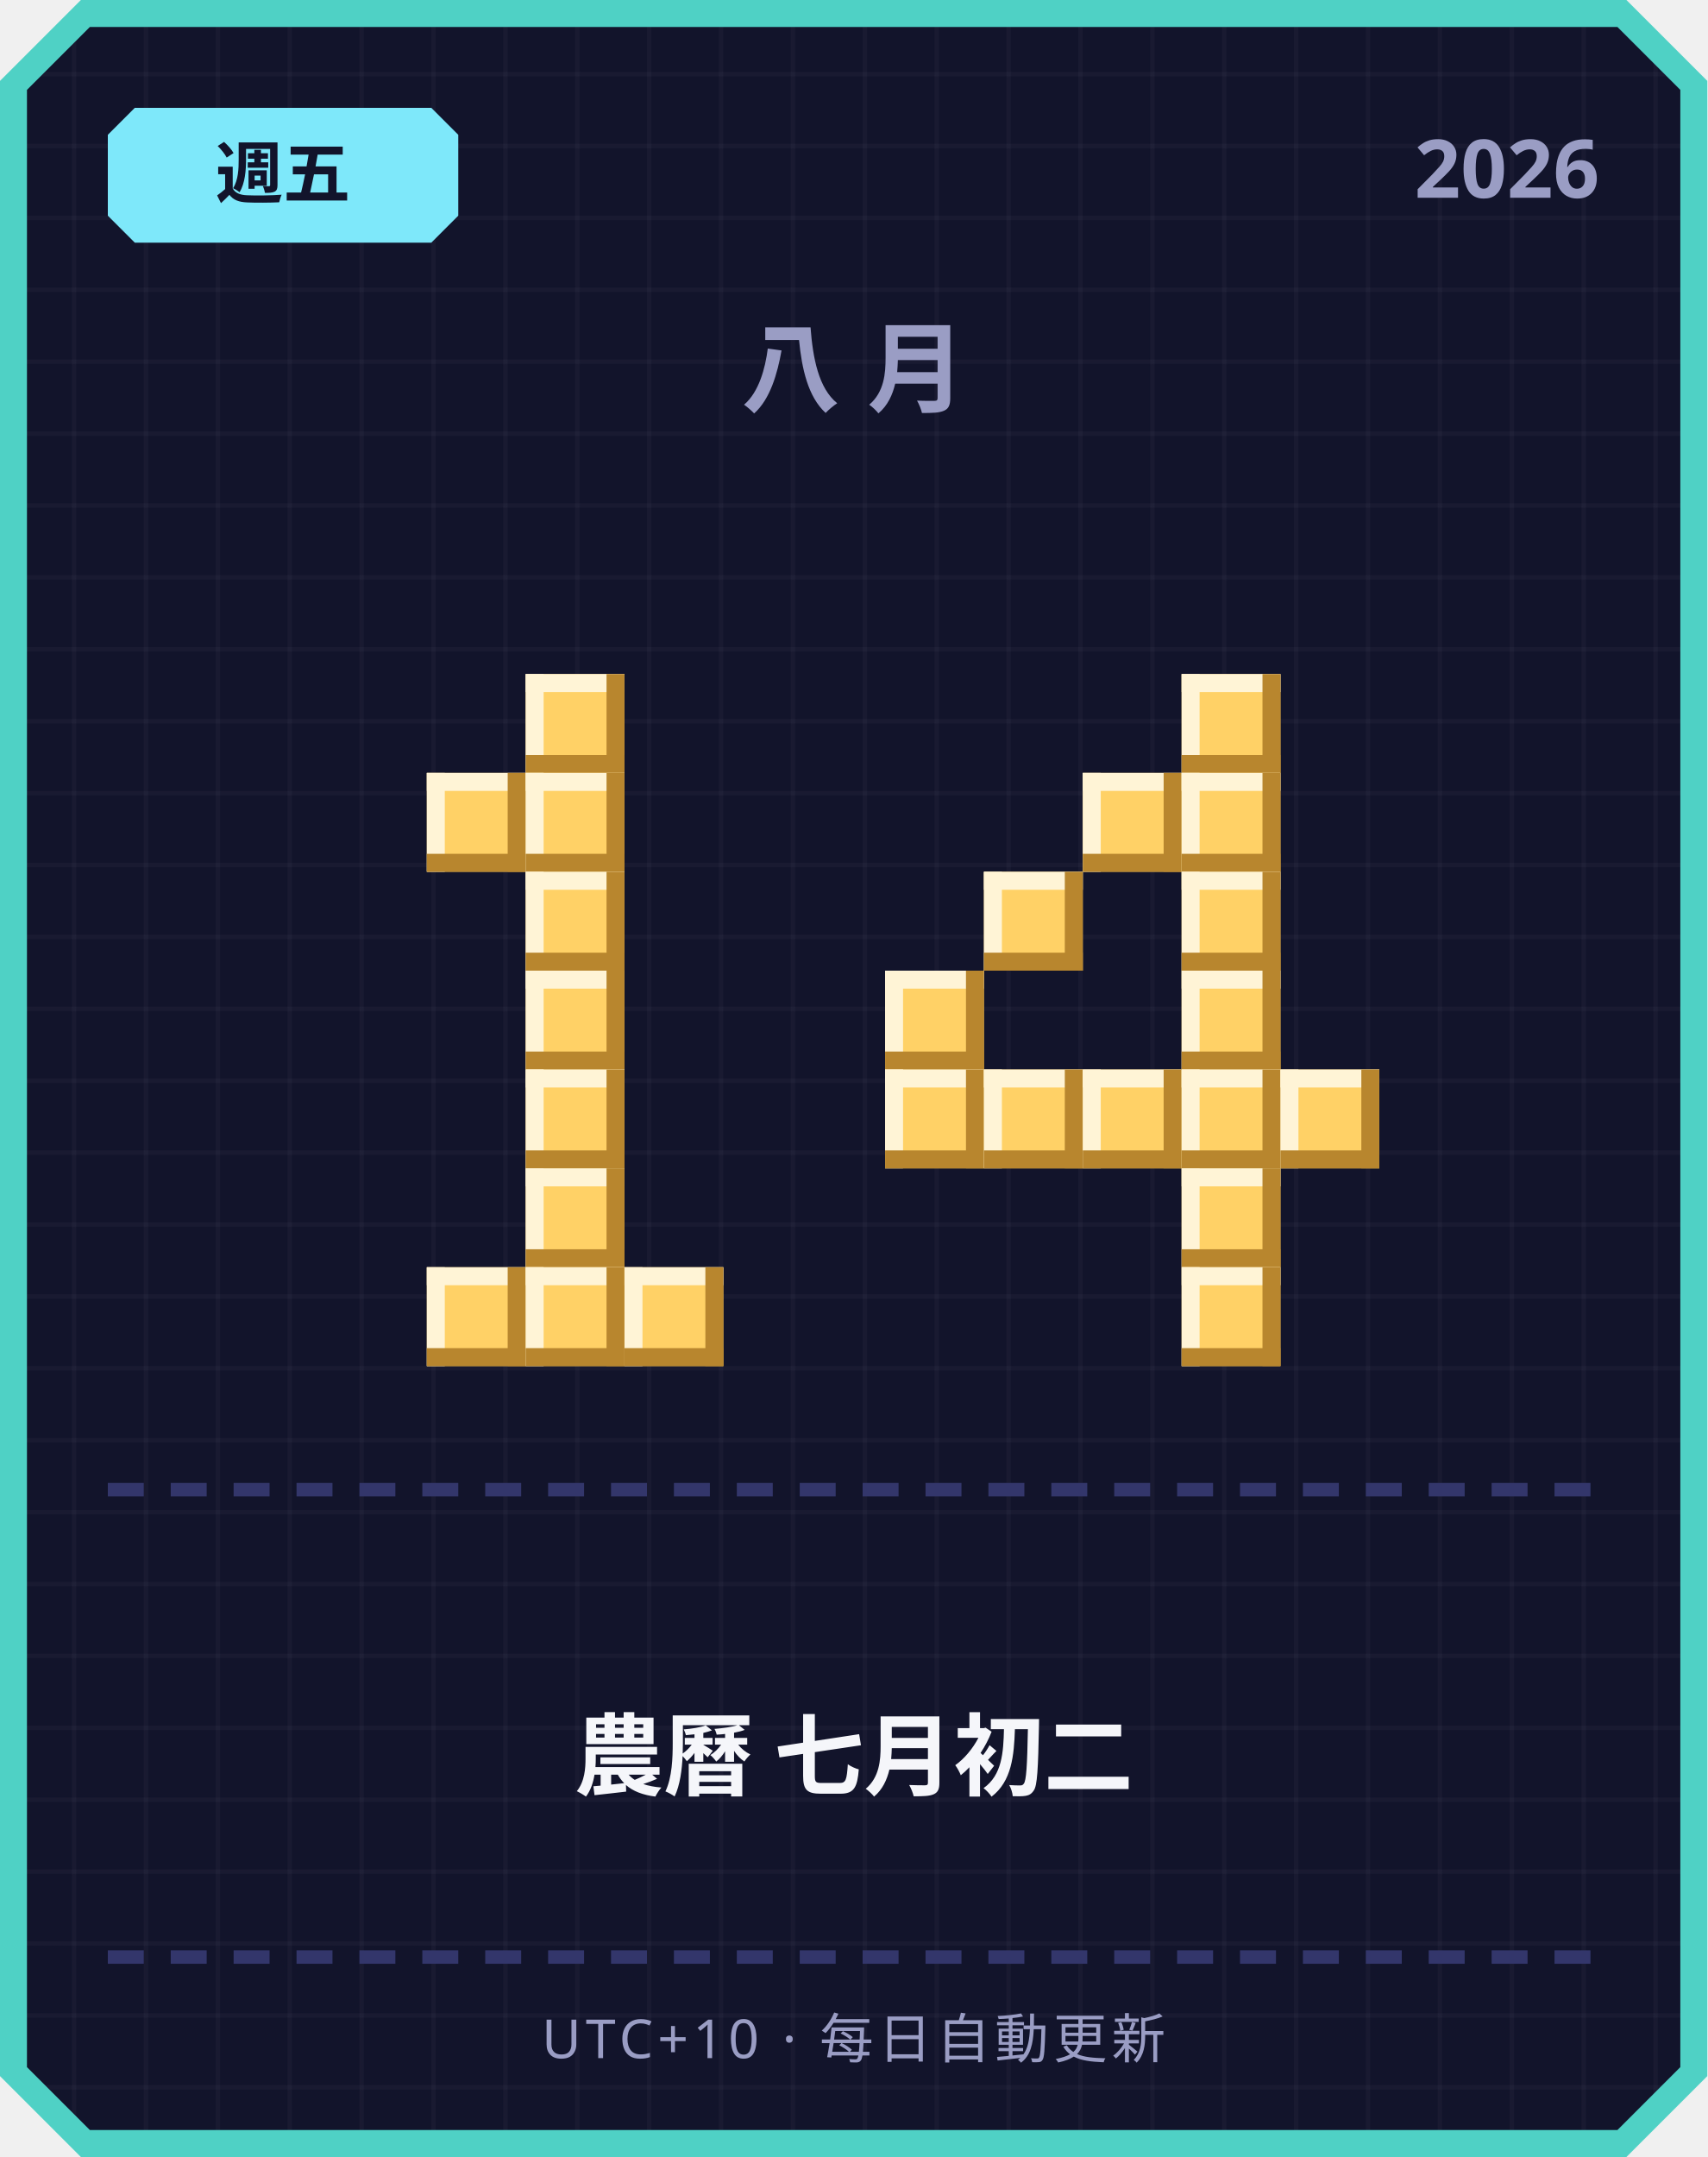
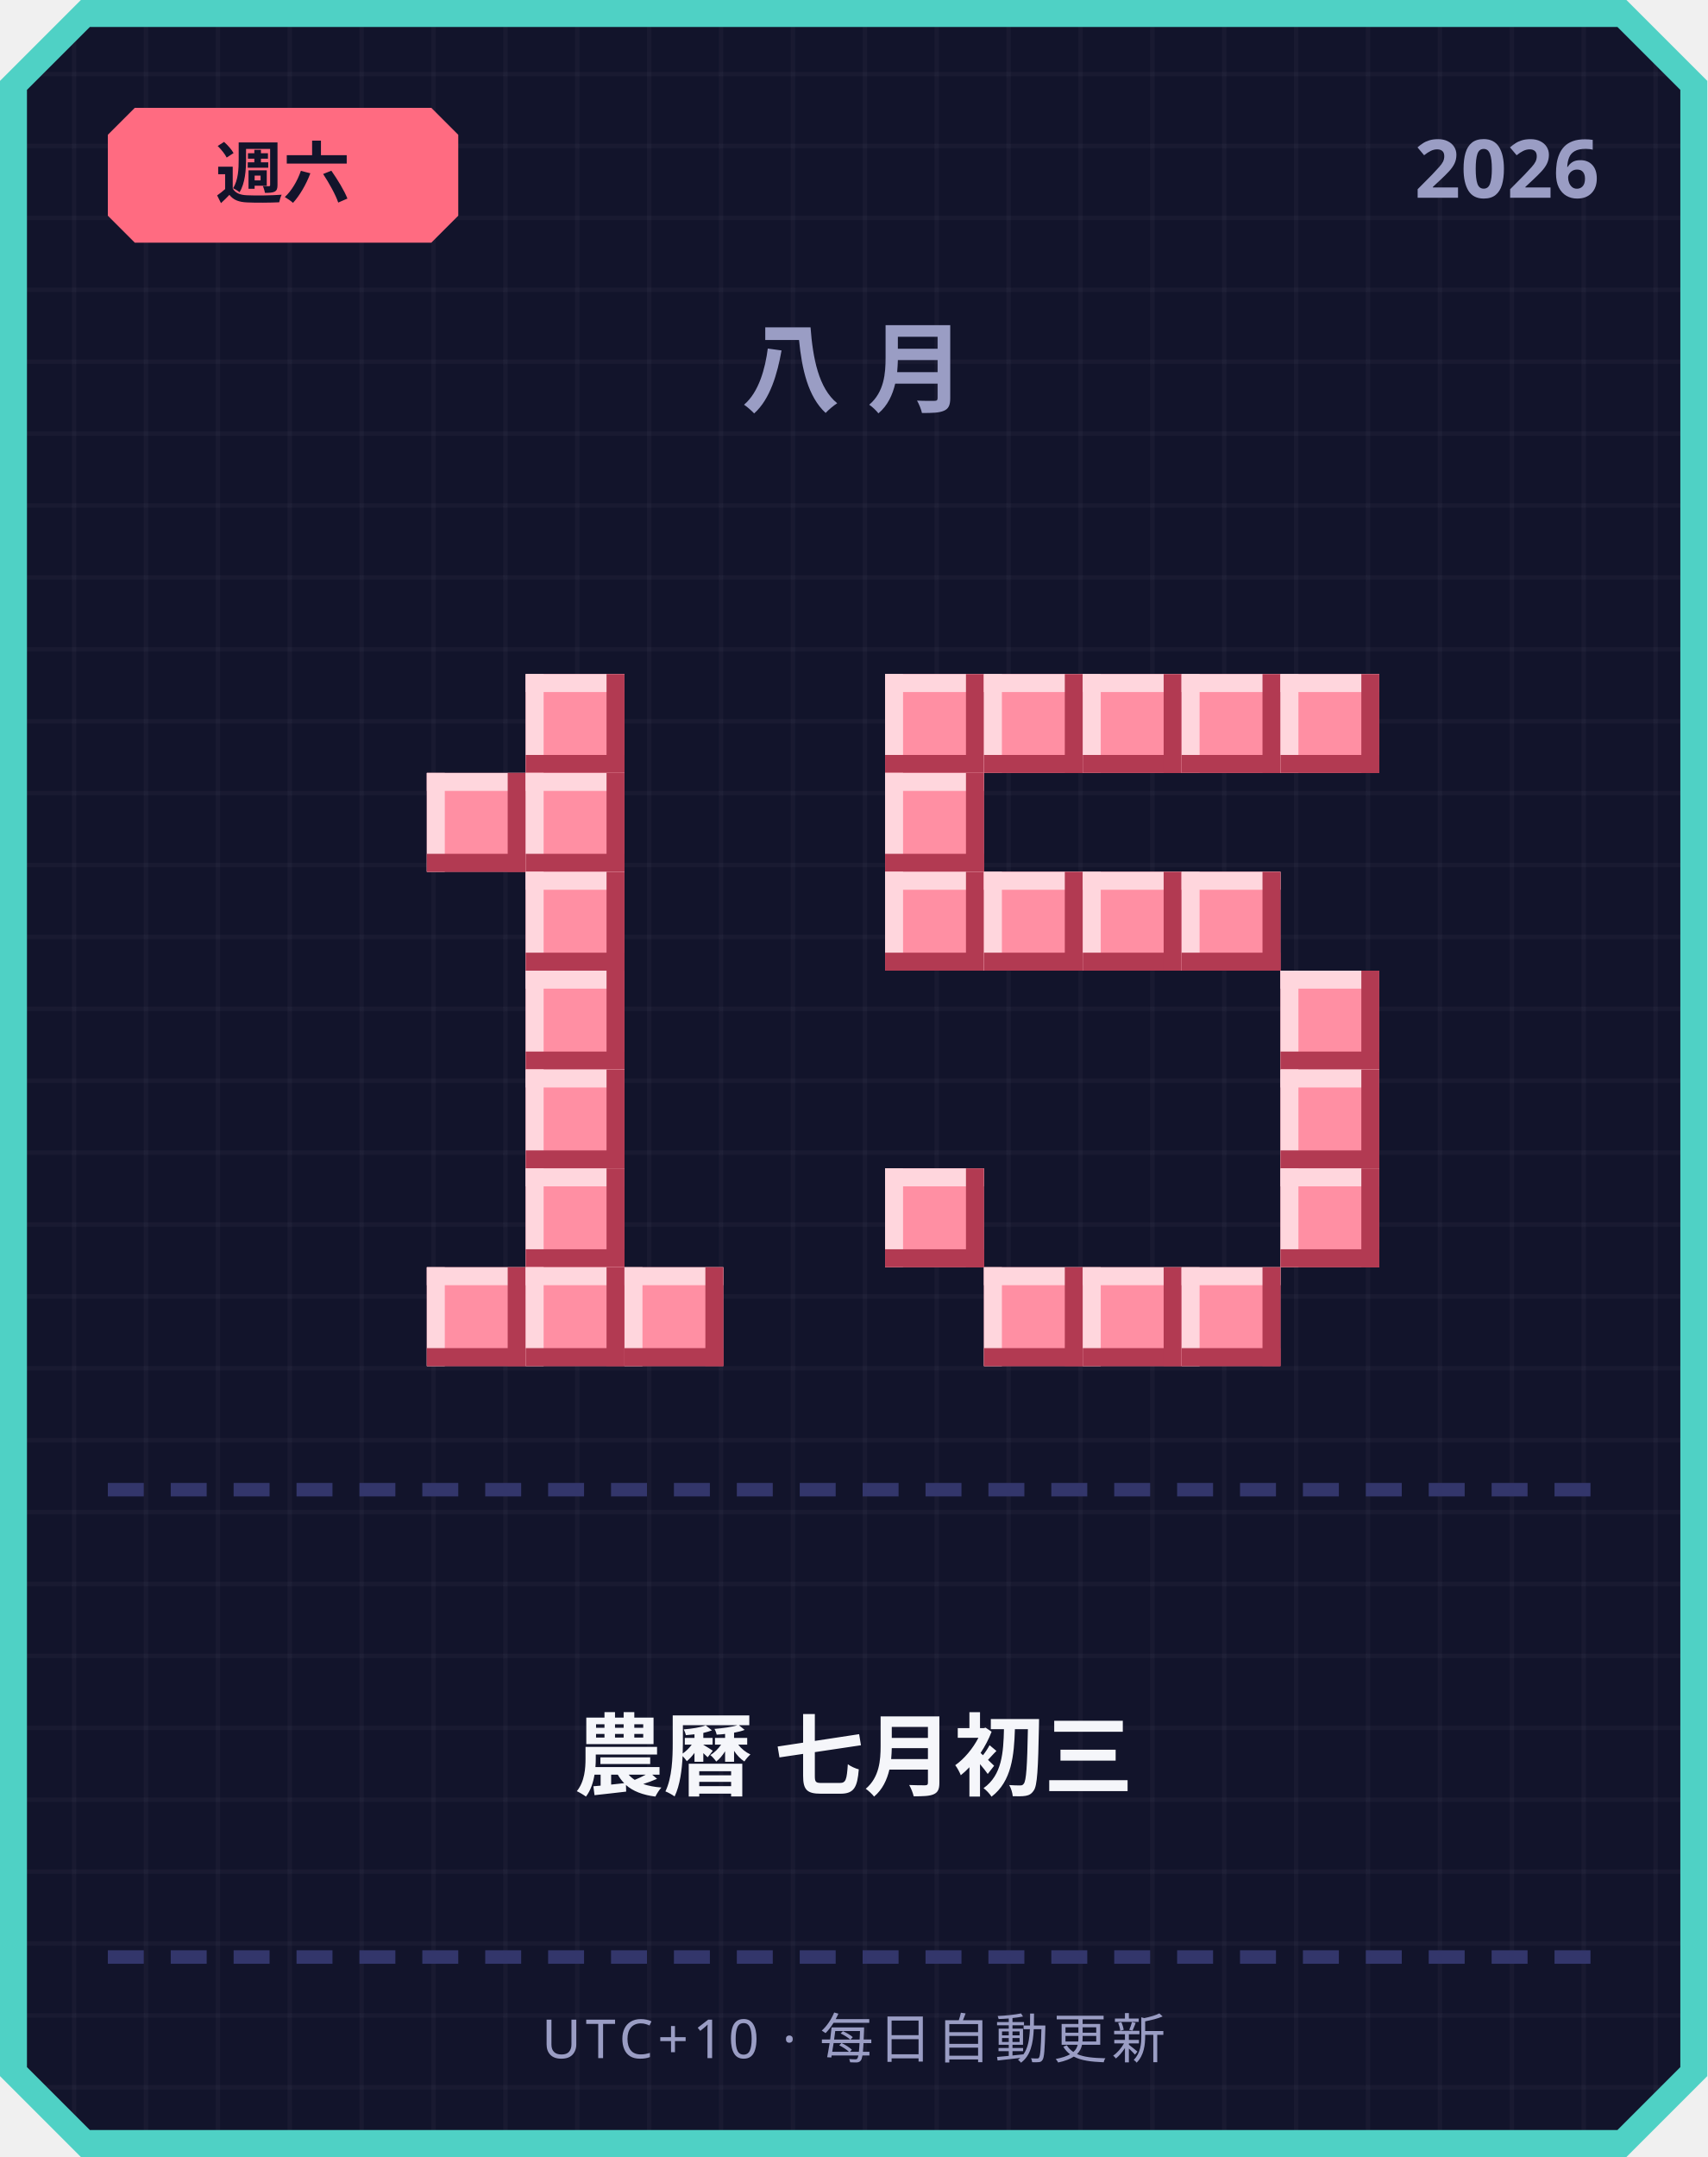
<svg xmlns="http://www.w3.org/2000/svg" width="380" height="480" viewBox="0 0 380 480">
  <defs>
    <pattern id="grid" width="16" height="16" patternUnits="userSpaceOnUse">
      <rect width="16" height="16" fill="#12142b" />
      <rect width="1" height="16" fill="#ffffff" opacity="0.03" />
      <rect width="16" height="1" fill="#ffffff" opacity="0.03" />
    </pattern>
  </defs>
  <path d="M 18,0 L 362,0 L 380,18 L 380,462 L 362,480 L 18,480 L 0,462 L 0,18 Z" fill="#4fd1c5" />
  <path d="M 20,6 L 360,6 L 374,20 L 374,460 L 360,474 L 20,474 L 6,460 L 6,20 Z" fill="url(#grid)" />
-   <path d="M 30,24 L 96,24 L 102,30 L 102,48 L 96,54 L 30,54 L 24,48 L 24,30 Z" fill="#7ee8fa" />
-   <text x="63" y="44" text-anchor="middle" font-family="'Segoe UI', sans-serif" font-size="15" font-weight="700" fill="#12142b">週五</text>
+   <path d="M 30,24 L 96,24 L 102,30 L 102,48 L 96,54 L 30,54 L 24,48 L 24,30 Z" fill="#ff6b81" />
+   <text x="63" y="44" text-anchor="middle" font-family="'Segoe UI', sans-serif" font-size="15" font-weight="700" fill="#12142b">週六</text>
  <text x="356" y="44" text-anchor="end" font-family="'Segoe UI', sans-serif" font-size="18" font-weight="700" fill="#9a9dc4">2026</text>
  <text x="190" y="90" text-anchor="middle" font-family="'Segoe UI', sans-serif" font-size="22" font-weight="700" letter-spacing="6" fill="#9a9dc4">八月</text>
-   <rect x="117" y="150" width="22" height="22" fill="#ffd166" />
-   <rect x="117" y="150" width="22" height="4" fill="#fff4d6" />
-   <rect x="117" y="150" width="4" height="22" fill="#fff4d6" />
-   <rect x="117" y="168" width="22" height="4" fill="#b8862e" />
-   <rect x="135" y="150" width="4" height="22" fill="#b8862e" />
-   <rect x="95" y="172" width="22" height="22" fill="#ffd166" />
-   <rect x="95" y="172" width="22" height="4" fill="#fff4d6" />
-   <rect x="95" y="172" width="4" height="22" fill="#fff4d6" />
-   <rect x="95" y="190" width="22" height="4" fill="#b8862e" />
-   <rect x="113" y="172" width="4" height="22" fill="#b8862e" />
-   <rect x="117" y="172" width="22" height="22" fill="#ffd166" />
-   <rect x="117" y="172" width="22" height="4" fill="#fff4d6" />
-   <rect x="117" y="172" width="4" height="22" fill="#fff4d6" />
-   <rect x="117" y="190" width="22" height="4" fill="#b8862e" />
-   <rect x="135" y="172" width="4" height="22" fill="#b8862e" />
-   <rect x="117" y="194" width="22" height="22" fill="#ffd166" />
-   <rect x="117" y="194" width="22" height="4" fill="#fff4d6" />
-   <rect x="117" y="194" width="4" height="22" fill="#fff4d6" />
-   <rect x="117" y="212" width="22" height="4" fill="#b8862e" />
-   <rect x="135" y="194" width="4" height="22" fill="#b8862e" />
-   <rect x="117" y="216" width="22" height="22" fill="#ffd166" />
-   <rect x="117" y="216" width="22" height="4" fill="#fff4d6" />
-   <rect x="117" y="216" width="4" height="22" fill="#fff4d6" />
-   <rect x="117" y="234" width="22" height="4" fill="#b8862e" />
-   <rect x="135" y="216" width="4" height="22" fill="#b8862e" />
-   <rect x="117" y="238" width="22" height="22" fill="#ffd166" />
-   <rect x="117" y="238" width="22" height="4" fill="#fff4d6" />
-   <rect x="117" y="238" width="4" height="22" fill="#fff4d6" />
-   <rect x="117" y="256" width="22" height="4" fill="#b8862e" />
-   <rect x="135" y="238" width="4" height="22" fill="#b8862e" />
-   <rect x="117" y="260" width="22" height="22" fill="#ffd166" />
-   <rect x="117" y="260" width="22" height="4" fill="#fff4d6" />
-   <rect x="117" y="260" width="4" height="22" fill="#fff4d6" />
-   <rect x="117" y="278" width="22" height="4" fill="#b8862e" />
-   <rect x="135" y="260" width="4" height="22" fill="#b8862e" />
-   <rect x="95" y="282" width="22" height="22" fill="#ffd166" />
-   <rect x="95" y="282" width="22" height="4" fill="#fff4d6" />
-   <rect x="95" y="282" width="4" height="22" fill="#fff4d6" />
-   <rect x="95" y="300" width="22" height="4" fill="#b8862e" />
-   <rect x="113" y="282" width="4" height="22" fill="#b8862e" />
-   <rect x="117" y="282" width="22" height="22" fill="#ffd166" />
-   <rect x="117" y="282" width="22" height="4" fill="#fff4d6" />
-   <rect x="117" y="282" width="4" height="22" fill="#fff4d6" />
-   <rect x="117" y="300" width="22" height="4" fill="#b8862e" />
-   <rect x="135" y="282" width="4" height="22" fill="#b8862e" />
-   <rect x="139" y="282" width="22" height="22" fill="#ffd166" />
-   <rect x="139" y="282" width="22" height="4" fill="#fff4d6" />
-   <rect x="139" y="282" width="4" height="22" fill="#fff4d6" />
-   <rect x="139" y="300" width="22" height="4" fill="#b8862e" />
-   <rect x="157" y="282" width="4" height="22" fill="#b8862e" />
-   <rect x="263" y="150" width="22" height="22" fill="#ffd166" />
-   <rect x="263" y="150" width="22" height="4" fill="#fff4d6" />
-   <rect x="263" y="150" width="4" height="22" fill="#fff4d6" />
-   <rect x="263" y="168" width="22" height="4" fill="#b8862e" />
-   <rect x="281" y="150" width="4" height="22" fill="#b8862e" />
-   <rect x="241" y="172" width="22" height="22" fill="#ffd166" />
-   <rect x="241" y="172" width="22" height="4" fill="#fff4d6" />
-   <rect x="241" y="172" width="4" height="22" fill="#fff4d6" />
-   <rect x="241" y="190" width="22" height="4" fill="#b8862e" />
-   <rect x="259" y="172" width="4" height="22" fill="#b8862e" />
-   <rect x="263" y="172" width="22" height="22" fill="#ffd166" />
-   <rect x="263" y="172" width="22" height="4" fill="#fff4d6" />
-   <rect x="263" y="172" width="4" height="22" fill="#fff4d6" />
-   <rect x="263" y="190" width="22" height="4" fill="#b8862e" />
-   <rect x="281" y="172" width="4" height="22" fill="#b8862e" />
-   <rect x="219" y="194" width="22" height="22" fill="#ffd166" />
-   <rect x="219" y="194" width="22" height="4" fill="#fff4d6" />
-   <rect x="219" y="194" width="4" height="22" fill="#fff4d6" />
-   <rect x="219" y="212" width="22" height="4" fill="#b8862e" />
-   <rect x="237" y="194" width="4" height="22" fill="#b8862e" />
-   <rect x="263" y="194" width="22" height="22" fill="#ffd166" />
-   <rect x="263" y="194" width="22" height="4" fill="#fff4d6" />
-   <rect x="263" y="194" width="4" height="22" fill="#fff4d6" />
-   <rect x="263" y="212" width="22" height="4" fill="#b8862e" />
-   <rect x="281" y="194" width="4" height="22" fill="#b8862e" />
-   <rect x="197" y="216" width="22" height="22" fill="#ffd166" />
-   <rect x="197" y="216" width="22" height="4" fill="#fff4d6" />
-   <rect x="197" y="216" width="4" height="22" fill="#fff4d6" />
-   <rect x="197" y="234" width="22" height="4" fill="#b8862e" />
-   <rect x="215" y="216" width="4" height="22" fill="#b8862e" />
-   <rect x="263" y="216" width="22" height="22" fill="#ffd166" />
-   <rect x="263" y="216" width="22" height="4" fill="#fff4d6" />
-   <rect x="263" y="216" width="4" height="22" fill="#fff4d6" />
-   <rect x="263" y="234" width="22" height="4" fill="#b8862e" />
-   <rect x="281" y="216" width="4" height="22" fill="#b8862e" />
-   <rect x="197" y="238" width="22" height="22" fill="#ffd166" />
-   <rect x="197" y="238" width="22" height="4" fill="#fff4d6" />
-   <rect x="197" y="238" width="4" height="22" fill="#fff4d6" />
-   <rect x="197" y="256" width="22" height="4" fill="#b8862e" />
-   <rect x="215" y="238" width="4" height="22" fill="#b8862e" />
-   <rect x="219" y="238" width="22" height="22" fill="#ffd166" />
-   <rect x="219" y="238" width="22" height="4" fill="#fff4d6" />
-   <rect x="219" y="238" width="4" height="22" fill="#fff4d6" />
-   <rect x="219" y="256" width="22" height="4" fill="#b8862e" />
-   <rect x="237" y="238" width="4" height="22" fill="#b8862e" />
-   <rect x="241" y="238" width="22" height="22" fill="#ffd166" />
-   <rect x="241" y="238" width="22" height="4" fill="#fff4d6" />
-   <rect x="241" y="238" width="4" height="22" fill="#fff4d6" />
-   <rect x="241" y="256" width="22" height="4" fill="#b8862e" />
-   <rect x="259" y="238" width="4" height="22" fill="#b8862e" />
-   <rect x="263" y="238" width="22" height="22" fill="#ffd166" />
-   <rect x="263" y="238" width="22" height="4" fill="#fff4d6" />
-   <rect x="263" y="238" width="4" height="22" fill="#fff4d6" />
-   <rect x="263" y="256" width="22" height="4" fill="#b8862e" />
-   <rect x="281" y="238" width="4" height="22" fill="#b8862e" />
-   <rect x="285" y="238" width="22" height="22" fill="#ffd166" />
-   <rect x="285" y="238" width="22" height="4" fill="#fff4d6" />
-   <rect x="285" y="238" width="4" height="22" fill="#fff4d6" />
-   <rect x="285" y="256" width="22" height="4" fill="#b8862e" />
-   <rect x="303" y="238" width="4" height="22" fill="#b8862e" />
-   <rect x="263" y="260" width="22" height="22" fill="#ffd166" />
-   <rect x="263" y="260" width="22" height="4" fill="#fff4d6" />
-   <rect x="263" y="260" width="4" height="22" fill="#fff4d6" />
-   <rect x="263" y="278" width="22" height="4" fill="#b8862e" />
-   <rect x="281" y="260" width="4" height="22" fill="#b8862e" />
-   <rect x="263" y="282" width="22" height="22" fill="#ffd166" />
-   <rect x="263" y="282" width="22" height="4" fill="#fff4d6" />
-   <rect x="263" y="282" width="4" height="22" fill="#fff4d6" />
-   <rect x="263" y="300" width="22" height="4" fill="#b8862e" />
-   <rect x="281" y="282" width="4" height="22" fill="#b8862e" />
+   <rect x="117" y="150" width="22" height="22" fill="#ff8fa3" />
+   <rect x="117" y="150" width="22" height="4" fill="#ffd6dd" />
+   <rect x="117" y="150" width="4" height="22" fill="#ffd6dd" />
+   <rect x="117" y="168" width="22" height="4" fill="#b23a52" />
+   <rect x="135" y="150" width="4" height="22" fill="#b23a52" />
+   <rect x="95" y="172" width="22" height="22" fill="#ff8fa3" />
+   <rect x="95" y="172" width="22" height="4" fill="#ffd6dd" />
+   <rect x="95" y="172" width="4" height="22" fill="#ffd6dd" />
+   <rect x="95" y="190" width="22" height="4" fill="#b23a52" />
+   <rect x="113" y="172" width="4" height="22" fill="#b23a52" />
+   <rect x="117" y="172" width="22" height="22" fill="#ff8fa3" />
+   <rect x="117" y="172" width="22" height="4" fill="#ffd6dd" />
+   <rect x="117" y="172" width="4" height="22" fill="#ffd6dd" />
+   <rect x="117" y="190" width="22" height="4" fill="#b23a52" />
+   <rect x="135" y="172" width="4" height="22" fill="#b23a52" />
+   <rect x="117" y="194" width="22" height="22" fill="#ff8fa3" />
+   <rect x="117" y="194" width="22" height="4" fill="#ffd6dd" />
+   <rect x="117" y="194" width="4" height="22" fill="#ffd6dd" />
+   <rect x="117" y="212" width="22" height="4" fill="#b23a52" />
+   <rect x="135" y="194" width="4" height="22" fill="#b23a52" />
+   <rect x="117" y="216" width="22" height="22" fill="#ff8fa3" />
+   <rect x="117" y="216" width="22" height="4" fill="#ffd6dd" />
+   <rect x="117" y="216" width="4" height="22" fill="#ffd6dd" />
+   <rect x="117" y="234" width="22" height="4" fill="#b23a52" />
+   <rect x="135" y="216" width="4" height="22" fill="#b23a52" />
+   <rect x="117" y="238" width="22" height="22" fill="#ff8fa3" />
+   <rect x="117" y="238" width="22" height="4" fill="#ffd6dd" />
+   <rect x="117" y="238" width="4" height="22" fill="#ffd6dd" />
+   <rect x="117" y="256" width="22" height="4" fill="#b23a52" />
+   <rect x="135" y="238" width="4" height="22" fill="#b23a52" />
+   <rect x="117" y="260" width="22" height="22" fill="#ff8fa3" />
+   <rect x="117" y="260" width="22" height="4" fill="#ffd6dd" />
+   <rect x="117" y="260" width="4" height="22" fill="#ffd6dd" />
+   <rect x="117" y="278" width="22" height="4" fill="#b23a52" />
+   <rect x="135" y="260" width="4" height="22" fill="#b23a52" />
+   <rect x="95" y="282" width="22" height="22" fill="#ff8fa3" />
+   <rect x="95" y="282" width="22" height="4" fill="#ffd6dd" />
+   <rect x="95" y="282" width="4" height="22" fill="#ffd6dd" />
+   <rect x="95" y="300" width="22" height="4" fill="#b23a52" />
+   <rect x="113" y="282" width="4" height="22" fill="#b23a52" />
+   <rect x="117" y="282" width="22" height="22" fill="#ff8fa3" />
+   <rect x="117" y="282" width="22" height="4" fill="#ffd6dd" />
+   <rect x="117" y="282" width="4" height="22" fill="#ffd6dd" />
+   <rect x="117" y="300" width="22" height="4" fill="#b23a52" />
+   <rect x="135" y="282" width="4" height="22" fill="#b23a52" />
+   <rect x="139" y="282" width="22" height="22" fill="#ff8fa3" />
+   <rect x="139" y="282" width="22" height="4" fill="#ffd6dd" />
+   <rect x="139" y="282" width="4" height="22" fill="#ffd6dd" />
+   <rect x="139" y="300" width="22" height="4" fill="#b23a52" />
+   <rect x="157" y="282" width="4" height="22" fill="#b23a52" />
+   <rect x="197" y="150" width="22" height="22" fill="#ff8fa3" />
+   <rect x="197" y="150" width="22" height="4" fill="#ffd6dd" />
+   <rect x="197" y="150" width="4" height="22" fill="#ffd6dd" />
+   <rect x="197" y="168" width="22" height="4" fill="#b23a52" />
+   <rect x="215" y="150" width="4" height="22" fill="#b23a52" />
+   <rect x="219" y="150" width="22" height="22" fill="#ff8fa3" />
+   <rect x="219" y="150" width="22" height="4" fill="#ffd6dd" />
+   <rect x="219" y="150" width="4" height="22" fill="#ffd6dd" />
+   <rect x="219" y="168" width="22" height="4" fill="#b23a52" />
+   <rect x="237" y="150" width="4" height="22" fill="#b23a52" />
+   <rect x="241" y="150" width="22" height="22" fill="#ff8fa3" />
+   <rect x="241" y="150" width="22" height="4" fill="#ffd6dd" />
+   <rect x="241" y="150" width="4" height="22" fill="#ffd6dd" />
+   <rect x="241" y="168" width="22" height="4" fill="#b23a52" />
+   <rect x="259" y="150" width="4" height="22" fill="#b23a52" />
+   <rect x="263" y="150" width="22" height="22" fill="#ff8fa3" />
+   <rect x="263" y="150" width="22" height="4" fill="#ffd6dd" />
+   <rect x="263" y="150" width="4" height="22" fill="#ffd6dd" />
+   <rect x="263" y="168" width="22" height="4" fill="#b23a52" />
+   <rect x="281" y="150" width="4" height="22" fill="#b23a52" />
+   <rect x="285" y="150" width="22" height="22" fill="#ff8fa3" />
+   <rect x="285" y="150" width="22" height="4" fill="#ffd6dd" />
+   <rect x="285" y="150" width="4" height="22" fill="#ffd6dd" />
+   <rect x="285" y="168" width="22" height="4" fill="#b23a52" />
+   <rect x="303" y="150" width="4" height="22" fill="#b23a52" />
+   <rect x="197" y="172" width="22" height="22" fill="#ff8fa3" />
+   <rect x="197" y="172" width="22" height="4" fill="#ffd6dd" />
+   <rect x="197" y="172" width="4" height="22" fill="#ffd6dd" />
+   <rect x="197" y="190" width="22" height="4" fill="#b23a52" />
+   <rect x="215" y="172" width="4" height="22" fill="#b23a52" />
+   <rect x="197" y="194" width="22" height="22" fill="#ff8fa3" />
+   <rect x="197" y="194" width="22" height="4" fill="#ffd6dd" />
+   <rect x="197" y="194" width="4" height="22" fill="#ffd6dd" />
+   <rect x="197" y="212" width="22" height="4" fill="#b23a52" />
+   <rect x="215" y="194" width="4" height="22" fill="#b23a52" />
+   <rect x="219" y="194" width="22" height="22" fill="#ff8fa3" />
+   <rect x="219" y="194" width="22" height="4" fill="#ffd6dd" />
+   <rect x="219" y="194" width="4" height="22" fill="#ffd6dd" />
+   <rect x="219" y="212" width="22" height="4" fill="#b23a52" />
+   <rect x="237" y="194" width="4" height="22" fill="#b23a52" />
+   <rect x="241" y="194" width="22" height="22" fill="#ff8fa3" />
+   <rect x="241" y="194" width="22" height="4" fill="#ffd6dd" />
+   <rect x="241" y="194" width="4" height="22" fill="#ffd6dd" />
+   <rect x="241" y="212" width="22" height="4" fill="#b23a52" />
+   <rect x="259" y="194" width="4" height="22" fill="#b23a52" />
+   <rect x="263" y="194" width="22" height="22" fill="#ff8fa3" />
+   <rect x="263" y="194" width="22" height="4" fill="#ffd6dd" />
+   <rect x="263" y="194" width="4" height="22" fill="#ffd6dd" />
+   <rect x="263" y="212" width="22" height="4" fill="#b23a52" />
+   <rect x="281" y="194" width="4" height="22" fill="#b23a52" />
+   <rect x="285" y="216" width="22" height="22" fill="#ff8fa3" />
+   <rect x="285" y="216" width="22" height="4" fill="#ffd6dd" />
+   <rect x="285" y="216" width="4" height="22" fill="#ffd6dd" />
+   <rect x="285" y="234" width="22" height="4" fill="#b23a52" />
+   <rect x="303" y="216" width="4" height="22" fill="#b23a52" />
+   <rect x="285" y="238" width="22" height="22" fill="#ff8fa3" />
+   <rect x="285" y="238" width="22" height="4" fill="#ffd6dd" />
+   <rect x="285" y="238" width="4" height="22" fill="#ffd6dd" />
+   <rect x="285" y="256" width="22" height="4" fill="#b23a52" />
+   <rect x="303" y="238" width="4" height="22" fill="#b23a52" />
+   <rect x="197" y="260" width="22" height="22" fill="#ff8fa3" />
+   <rect x="197" y="260" width="22" height="4" fill="#ffd6dd" />
+   <rect x="197" y="260" width="4" height="22" fill="#ffd6dd" />
+   <rect x="197" y="278" width="22" height="4" fill="#b23a52" />
+   <rect x="215" y="260" width="4" height="22" fill="#b23a52" />
+   <rect x="285" y="260" width="22" height="22" fill="#ff8fa3" />
+   <rect x="285" y="260" width="22" height="4" fill="#ffd6dd" />
+   <rect x="285" y="260" width="4" height="22" fill="#ffd6dd" />
+   <rect x="285" y="278" width="22" height="4" fill="#b23a52" />
+   <rect x="303" y="260" width="4" height="22" fill="#b23a52" />
+   <rect x="219" y="282" width="22" height="22" fill="#ff8fa3" />
+   <rect x="219" y="282" width="22" height="4" fill="#ffd6dd" />
+   <rect x="219" y="282" width="4" height="22" fill="#ffd6dd" />
+   <rect x="219" y="300" width="22" height="4" fill="#b23a52" />
+   <rect x="237" y="282" width="4" height="22" fill="#b23a52" />
+   <rect x="241" y="282" width="22" height="22" fill="#ff8fa3" />
+   <rect x="241" y="282" width="22" height="4" fill="#ffd6dd" />
+   <rect x="241" y="282" width="4" height="22" fill="#ffd6dd" />
+   <rect x="241" y="300" width="22" height="4" fill="#b23a52" />
+   <rect x="259" y="282" width="4" height="22" fill="#b23a52" />
+   <rect x="263" y="282" width="22" height="22" fill="#ff8fa3" />
+   <rect x="263" y="282" width="22" height="4" fill="#ffd6dd" />
+   <rect x="263" y="282" width="4" height="22" fill="#ffd6dd" />
+   <rect x="263" y="300" width="22" height="4" fill="#b23a52" />
+   <rect x="281" y="282" width="4" height="22" fill="#b23a52" />
  <rect x="24" y="330" width="8" height="3" fill="#33366b" />
  <rect x="38" y="330" width="8" height="3" fill="#33366b" />
  <rect x="52" y="330" width="8" height="3" fill="#33366b" />
  <rect x="66" y="330" width="8" height="3" fill="#33366b" />
  <rect x="80" y="330" width="8" height="3" fill="#33366b" />
  <rect x="94" y="330" width="8" height="3" fill="#33366b" />
  <rect x="108" y="330" width="8" height="3" fill="#33366b" />
  <rect x="122" y="330" width="8" height="3" fill="#33366b" />
  <rect x="136" y="330" width="8" height="3" fill="#33366b" />
  <rect x="150" y="330" width="8" height="3" fill="#33366b" />
  <rect x="164" y="330" width="8" height="3" fill="#33366b" />
  <rect x="178" y="330" width="8" height="3" fill="#33366b" />
  <rect x="192" y="330" width="8" height="3" fill="#33366b" />
  <rect x="206" y="330" width="8" height="3" fill="#33366b" />
  <rect x="220" y="330" width="8" height="3" fill="#33366b" />
  <rect x="234" y="330" width="8" height="3" fill="#33366b" />
  <rect x="248" y="330" width="8" height="3" fill="#33366b" />
  <rect x="262" y="330" width="8" height="3" fill="#33366b" />
  <rect x="276" y="330" width="8" height="3" fill="#33366b" />
  <rect x="290" y="330" width="8" height="3" fill="#33366b" />
  <rect x="304" y="330" width="8" height="3" fill="#33366b" />
  <rect x="318" y="330" width="8" height="3" fill="#33366b" />
  <rect x="332" y="330" width="8" height="3" fill="#33366b" />
  <rect x="346" y="330" width="8" height="3" fill="#33366b" />
-   <text x="190" y="398" text-anchor="middle" font-family="'Segoe UI', 'Microsoft JhengHei', sans-serif" font-size="20" font-weight="700" fill="#f5f6fa">農曆 七月初二</text>
+   <text x="190" y="398" text-anchor="middle" font-family="'Segoe UI', 'Microsoft JhengHei', sans-serif" font-size="20" font-weight="700" fill="#f5f6fa">農曆 七月初三</text>
  <rect x="24" y="434" width="8" height="3" fill="#33366b" />
  <rect x="38" y="434" width="8" height="3" fill="#33366b" />
  <rect x="52" y="434" width="8" height="3" fill="#33366b" />
  <rect x="66" y="434" width="8" height="3" fill="#33366b" />
  <rect x="80" y="434" width="8" height="3" fill="#33366b" />
  <rect x="94" y="434" width="8" height="3" fill="#33366b" />
  <rect x="108" y="434" width="8" height="3" fill="#33366b" />
  <rect x="122" y="434" width="8" height="3" fill="#33366b" />
  <rect x="136" y="434" width="8" height="3" fill="#33366b" />
  <rect x="150" y="434" width="8" height="3" fill="#33366b" />
  <rect x="164" y="434" width="8" height="3" fill="#33366b" />
  <rect x="178" y="434" width="8" height="3" fill="#33366b" />
  <rect x="192" y="434" width="8" height="3" fill="#33366b" />
  <rect x="206" y="434" width="8" height="3" fill="#33366b" />
  <rect x="220" y="434" width="8" height="3" fill="#33366b" />
  <rect x="234" y="434" width="8" height="3" fill="#33366b" />
  <rect x="248" y="434" width="8" height="3" fill="#33366b" />
  <rect x="262" y="434" width="8" height="3" fill="#33366b" />
  <rect x="276" y="434" width="8" height="3" fill="#33366b" />
  <rect x="290" y="434" width="8" height="3" fill="#33366b" />
  <rect x="304" y="434" width="8" height="3" fill="#33366b" />
  <rect x="318" y="434" width="8" height="3" fill="#33366b" />
  <rect x="332" y="434" width="8" height="3" fill="#33366b" />
  <rect x="346" y="434" width="8" height="3" fill="#33366b" />
  <text x="190" y="458" text-anchor="middle" font-family="'Segoe UI', sans-serif" font-size="12" letter-spacing="1" fill="#9a9dc4">UTC+10 · 每日自動更新</text>
</svg>
